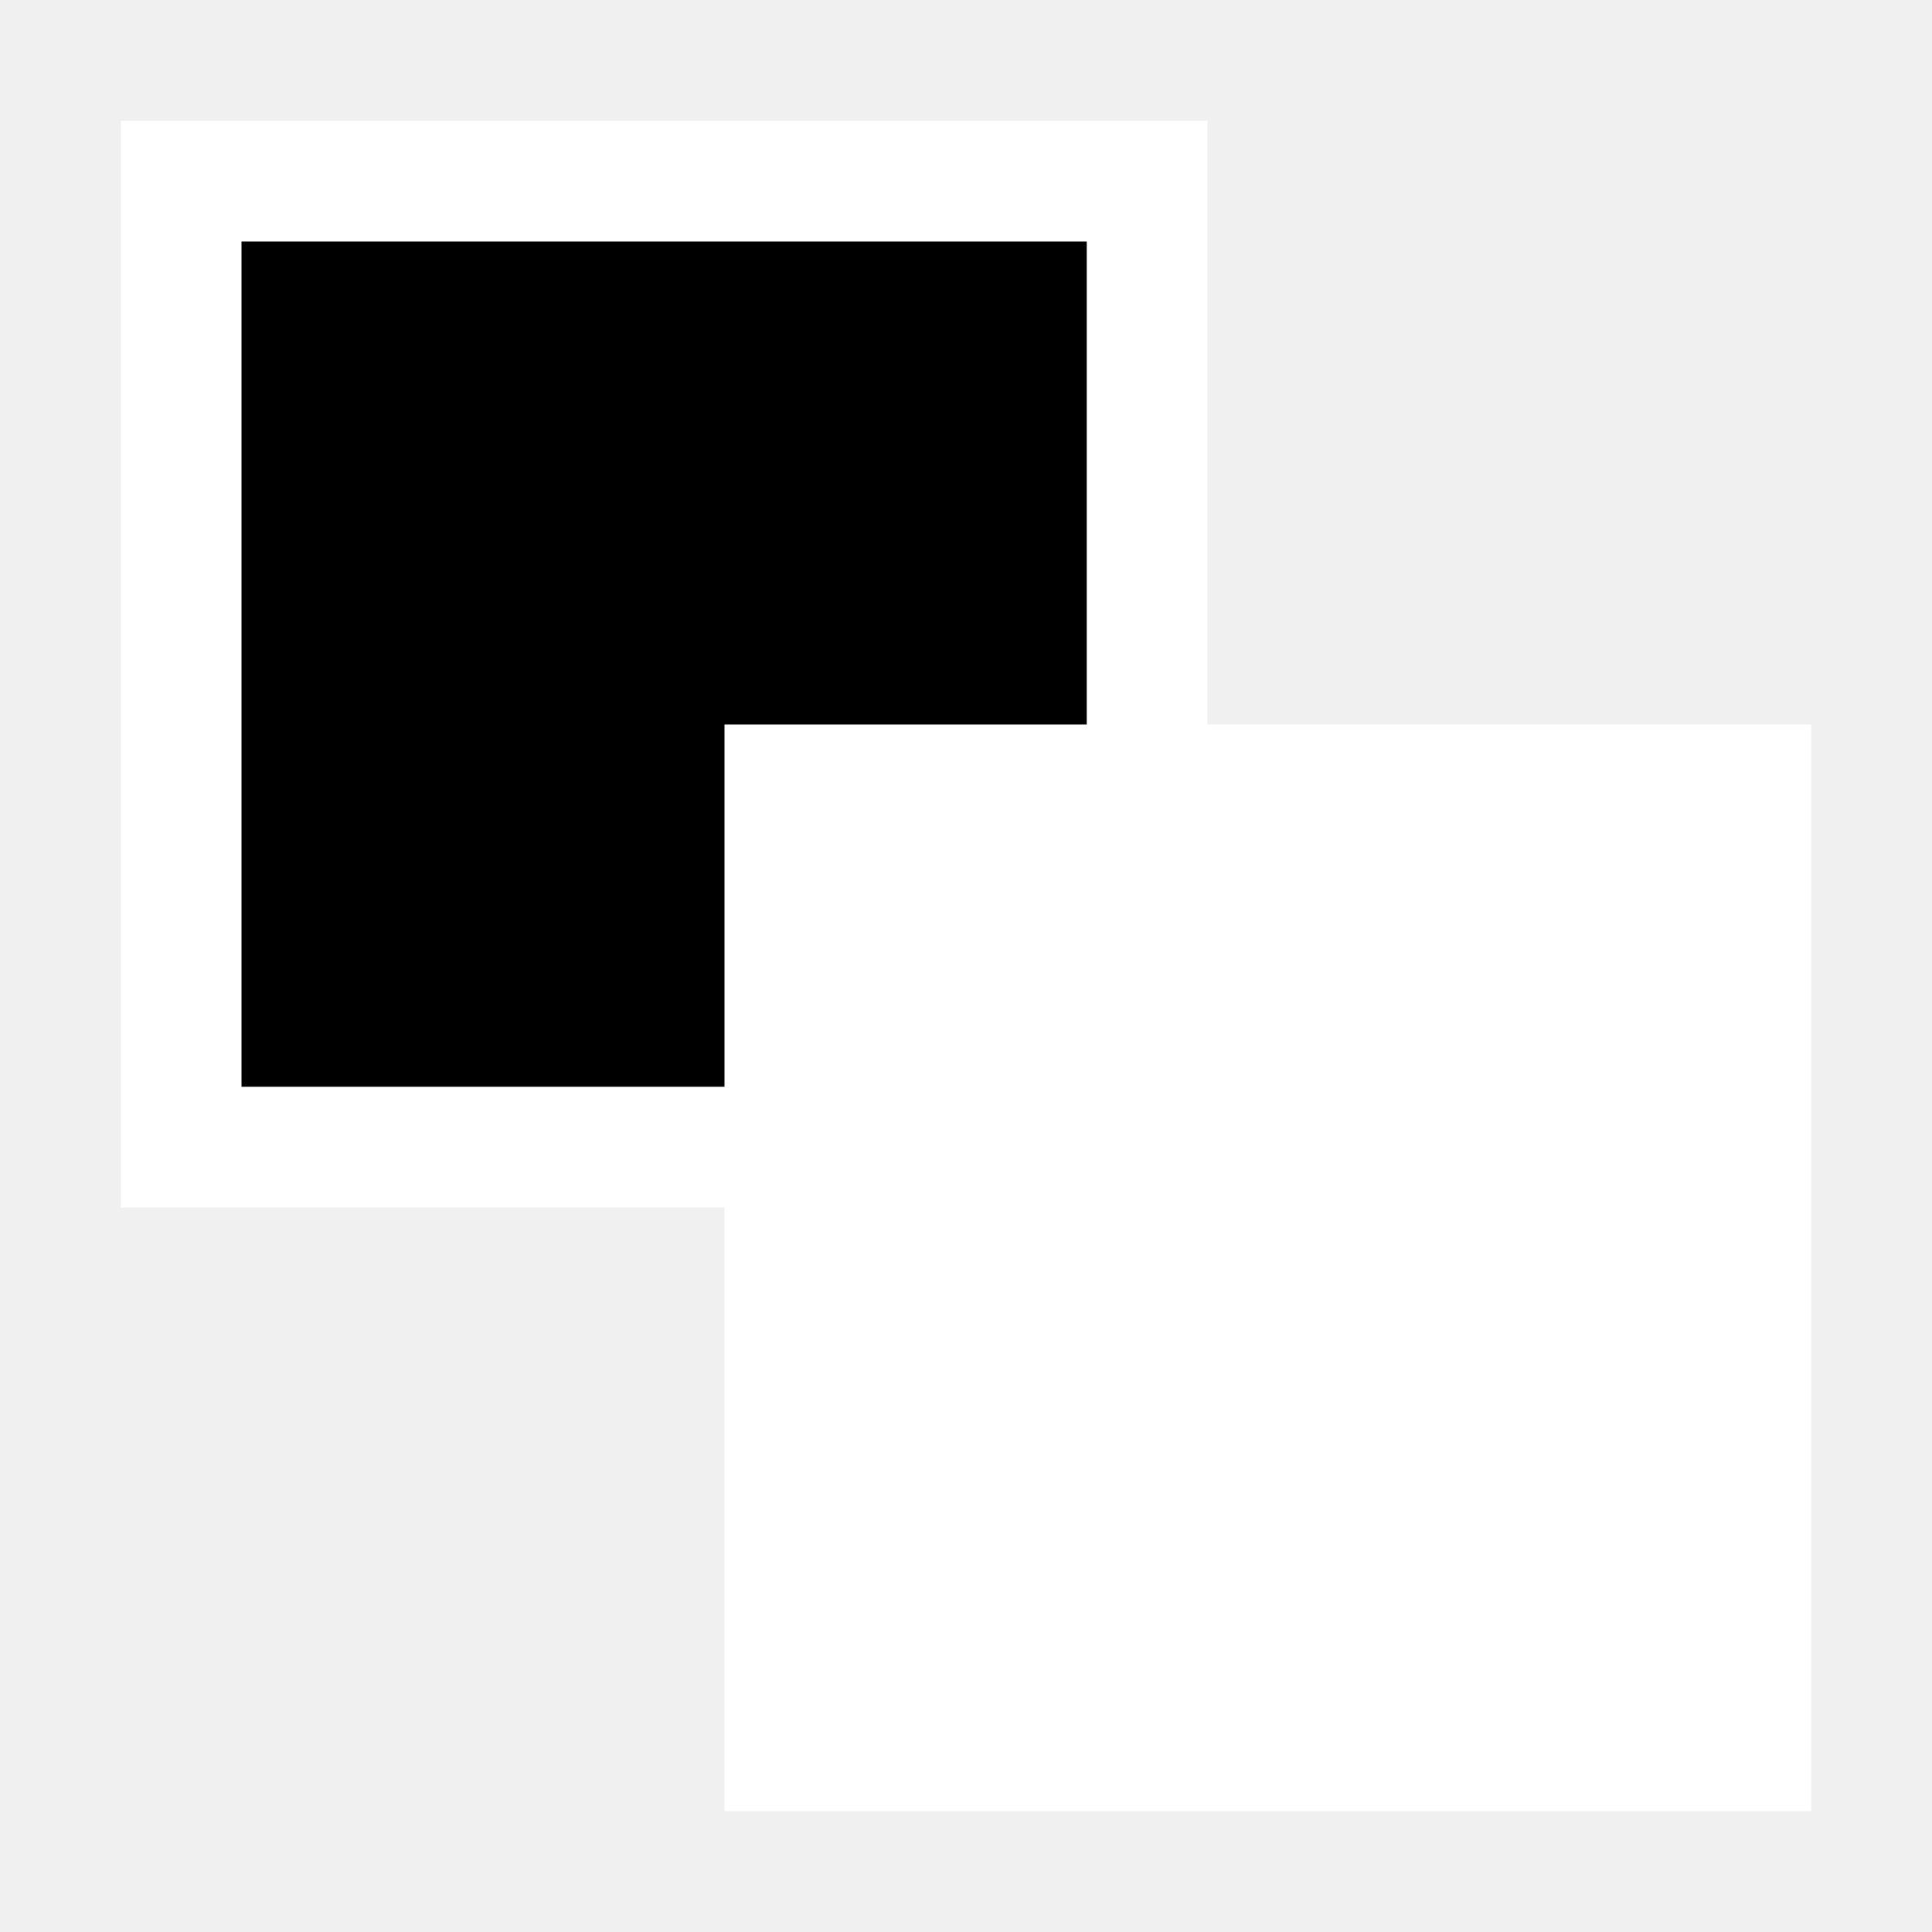
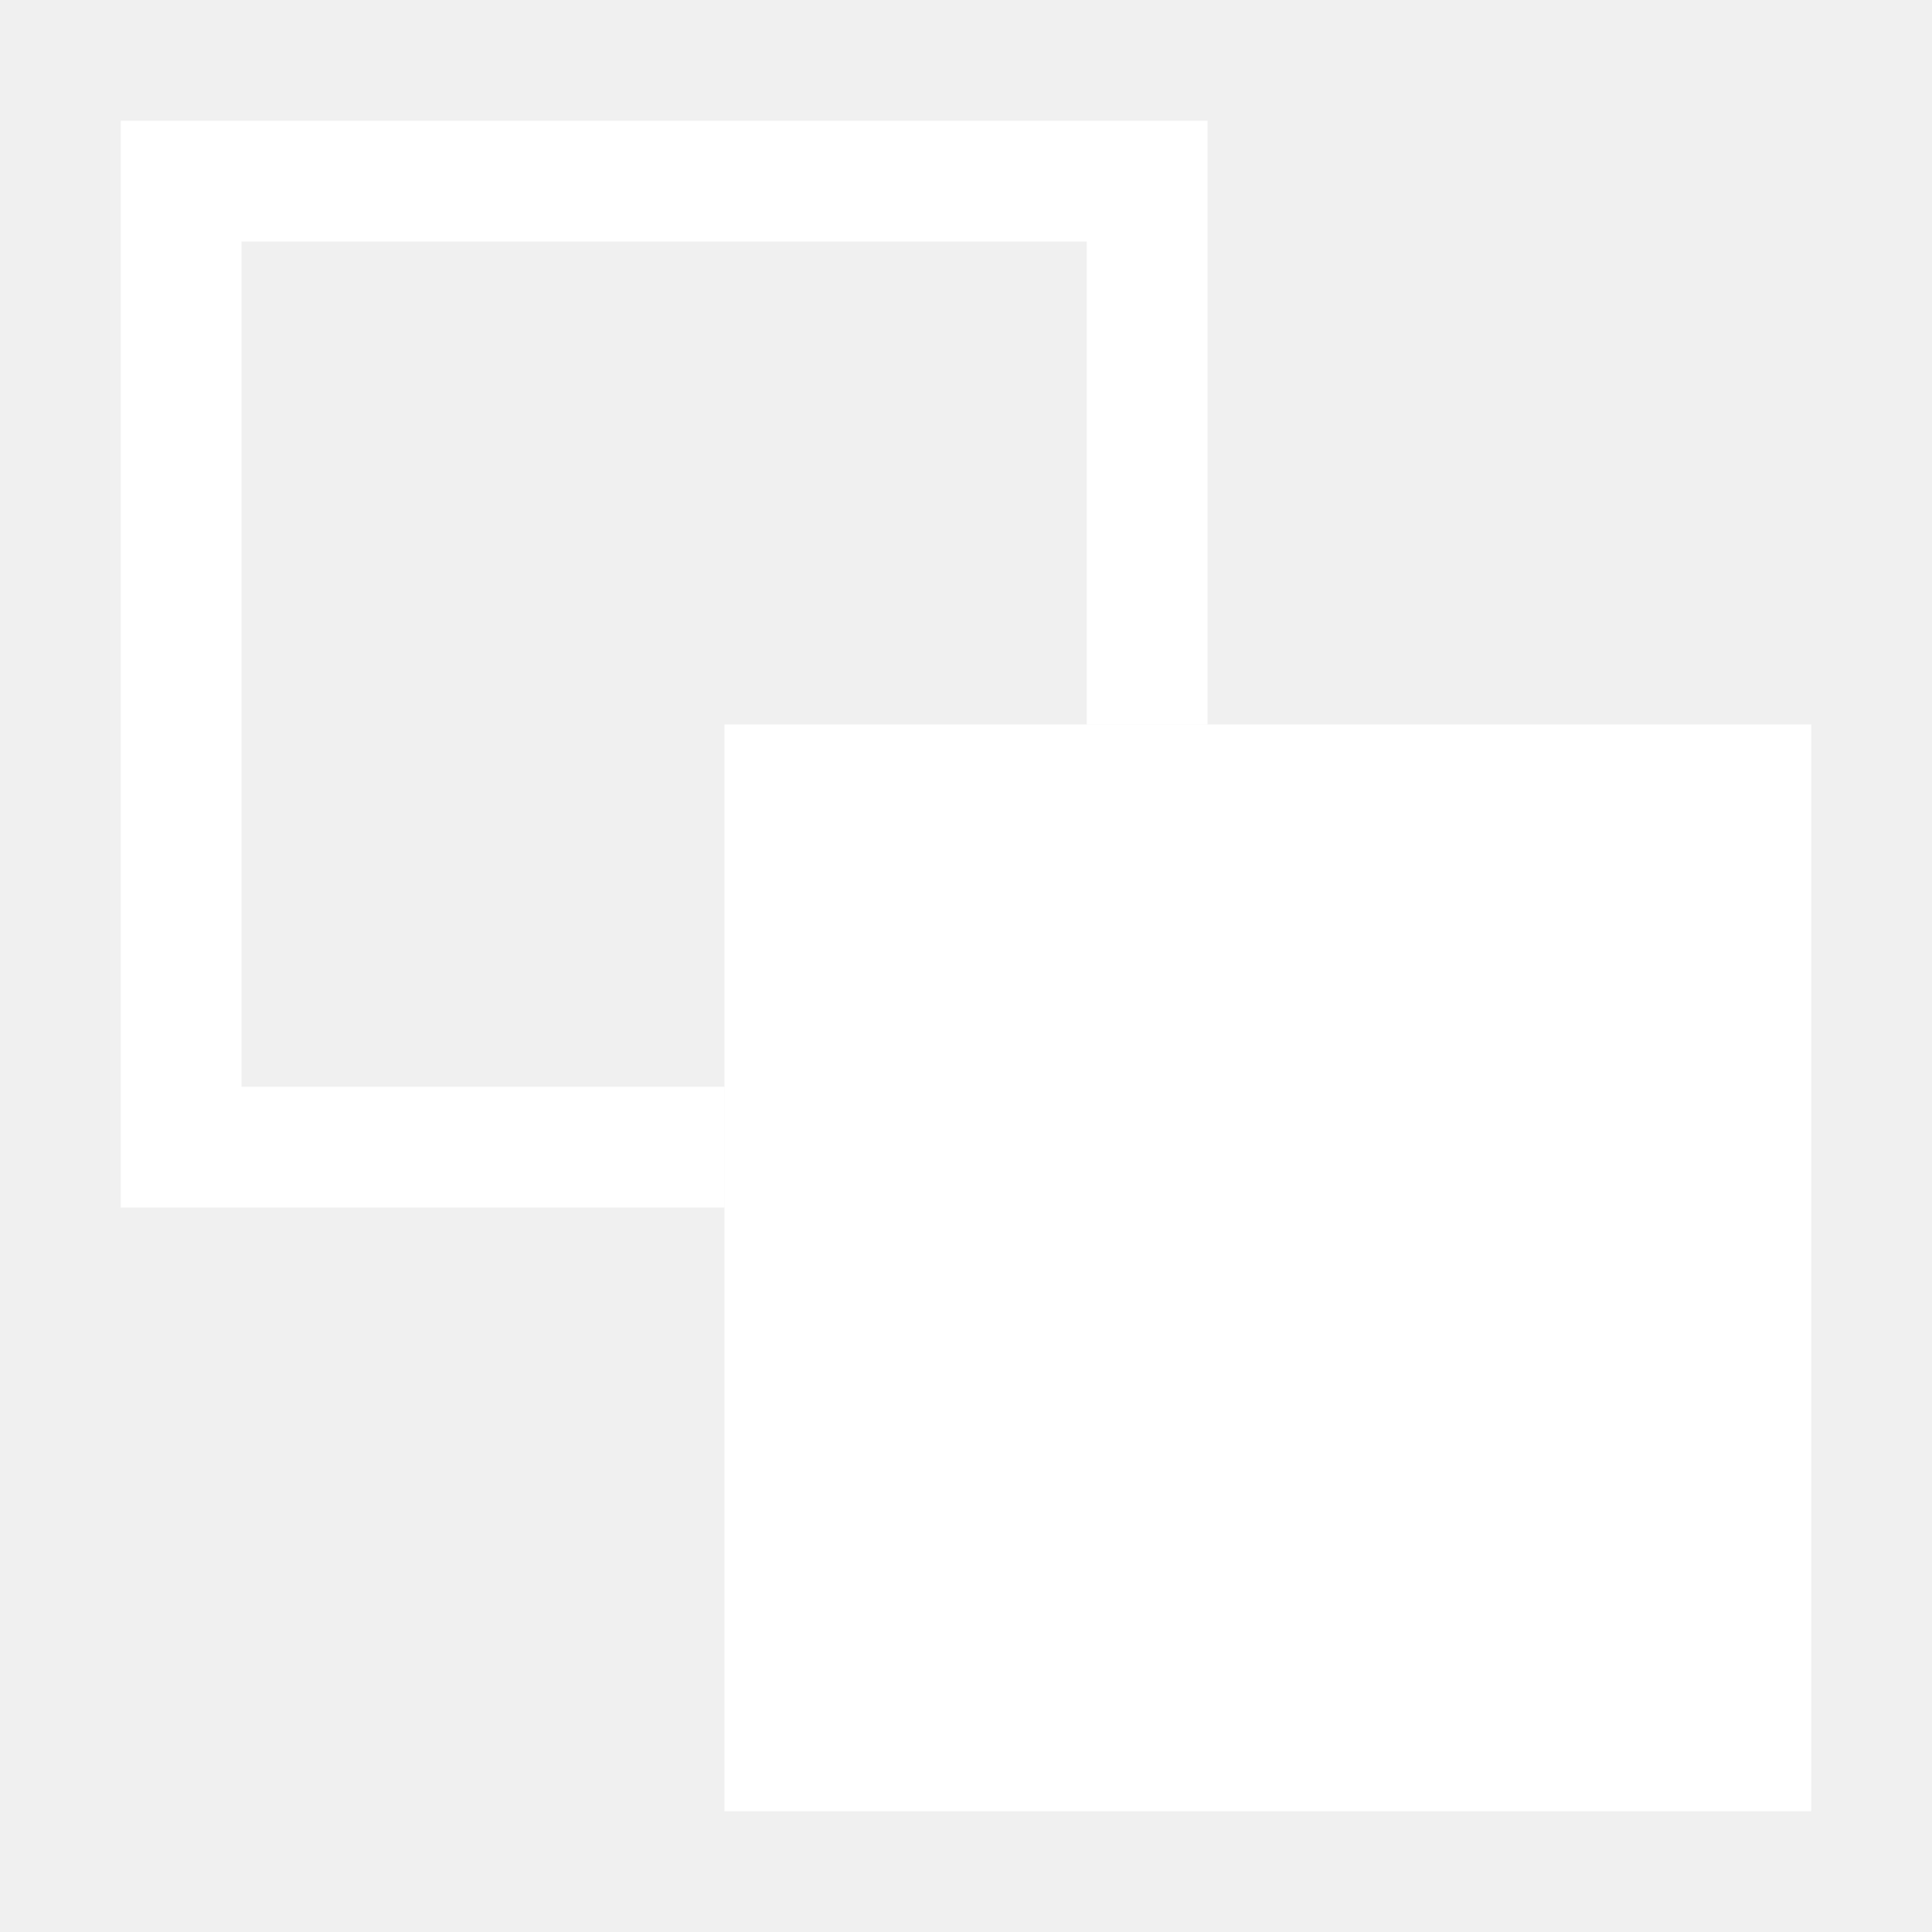
<svg xmlns="http://www.w3.org/2000/svg" viewBox="0 0 16 16">
-   <rect x="1.5" y="1.5" width="8" height="8" fill="#000000" stroke="#FFFFFF" />
+   <path d="M6 9.5H1.5V1.5H9.5V6" fill="none" stroke="#FFFFFF" />
  <rect x="6" y="6" width="9" height="9" fill="#FFFFFF" />
</svg>
